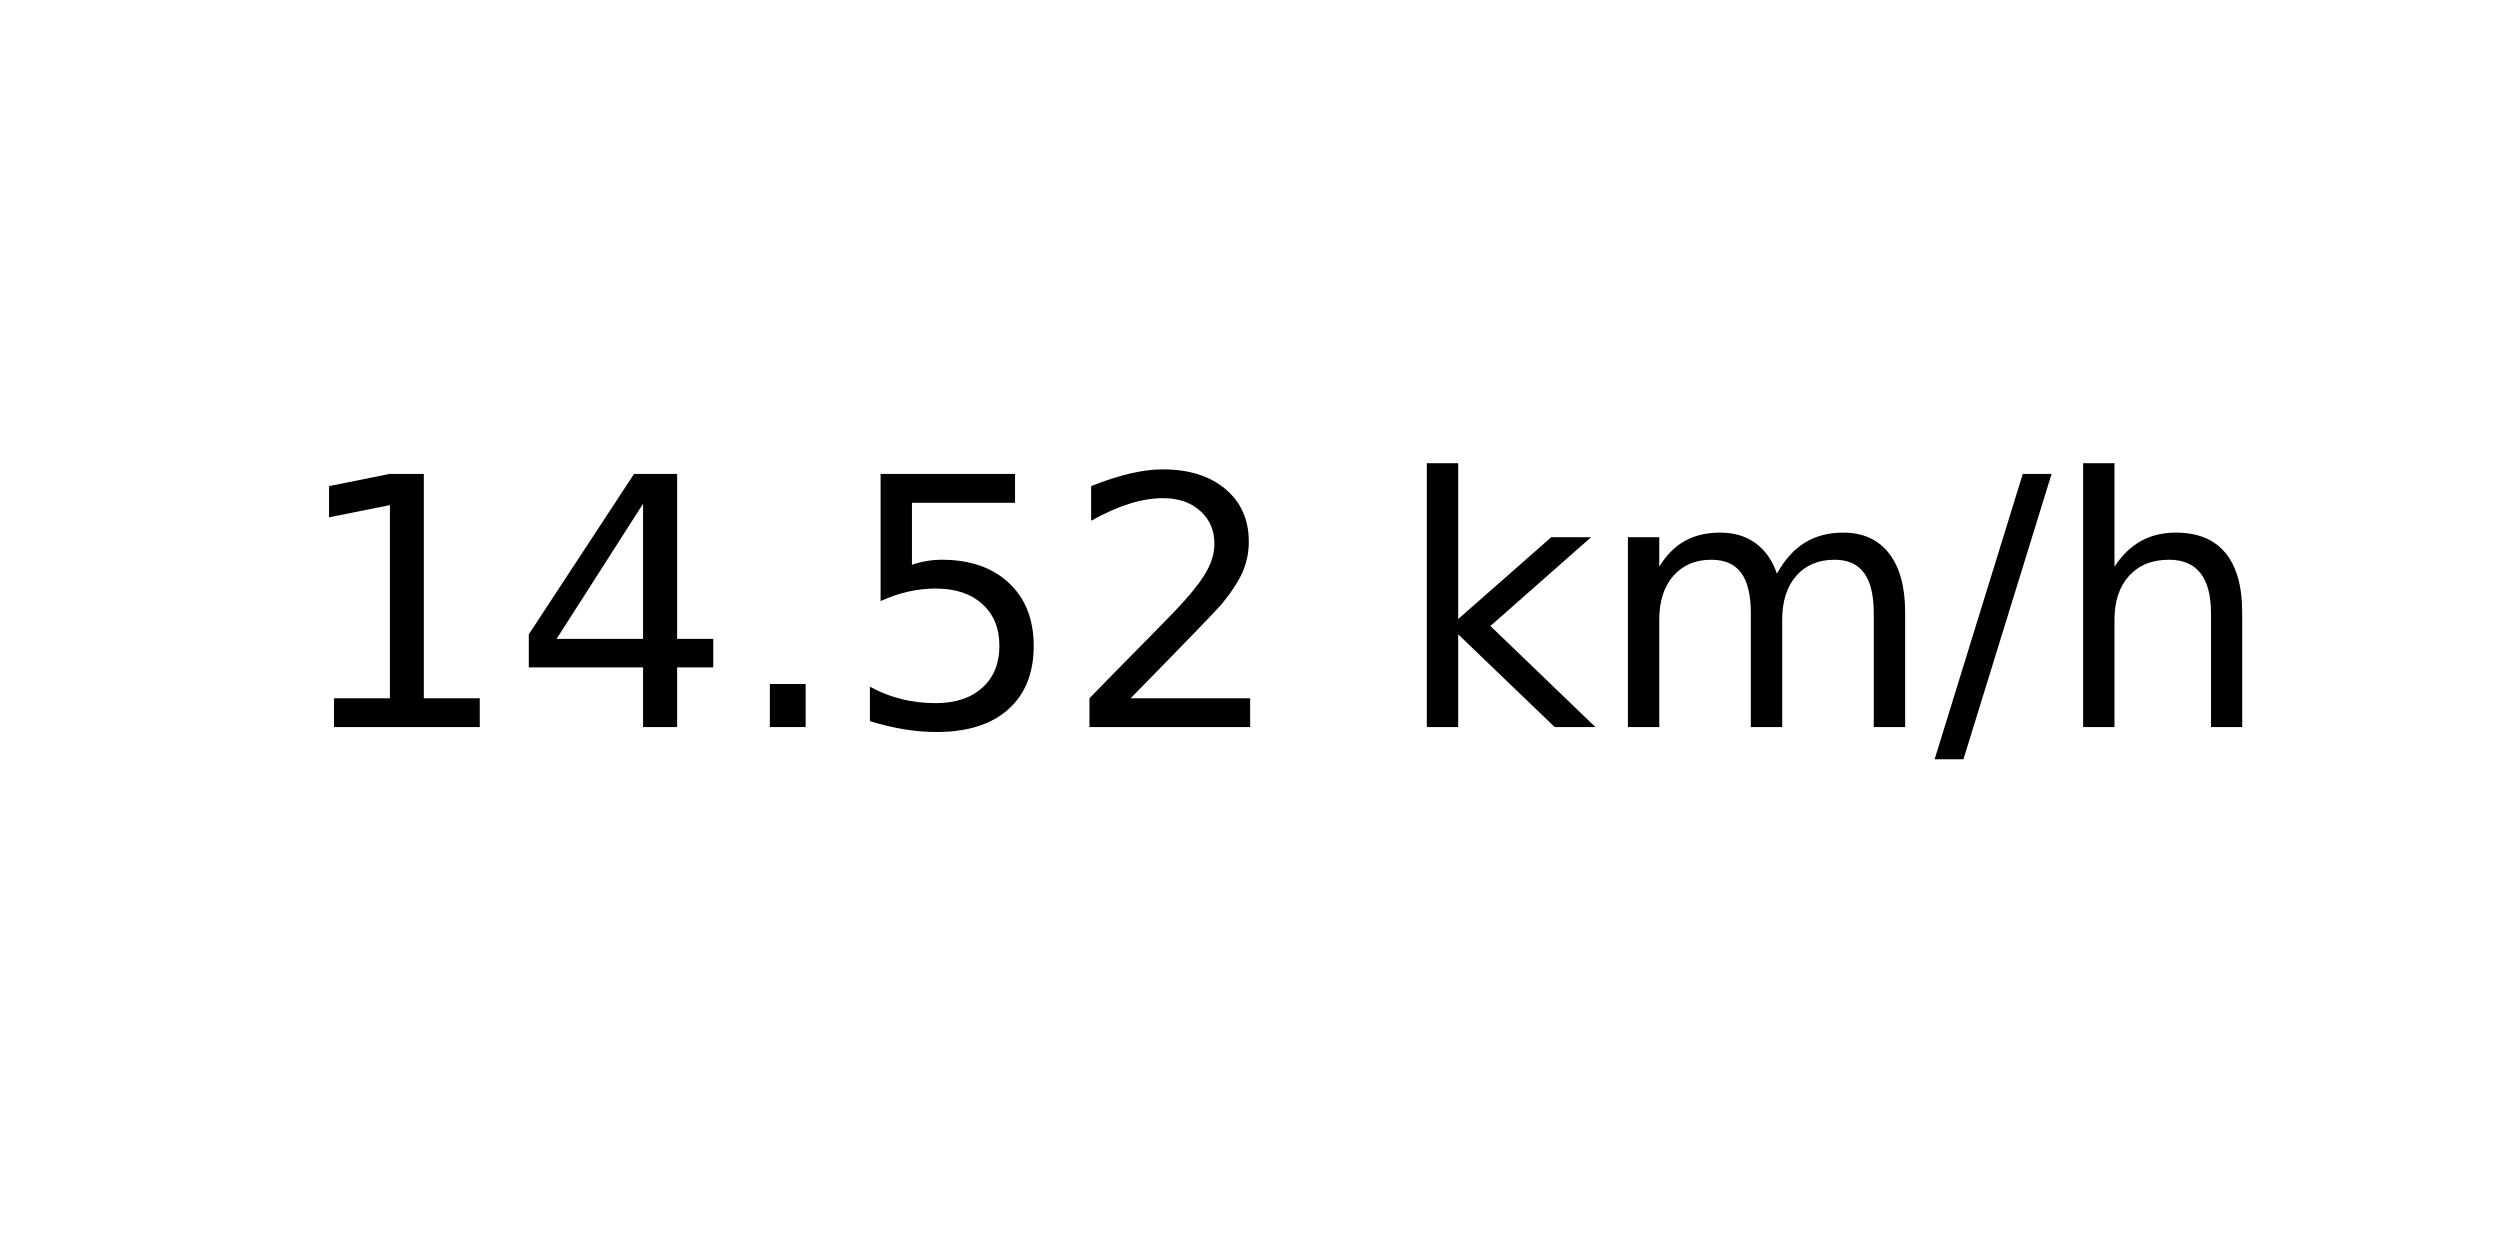
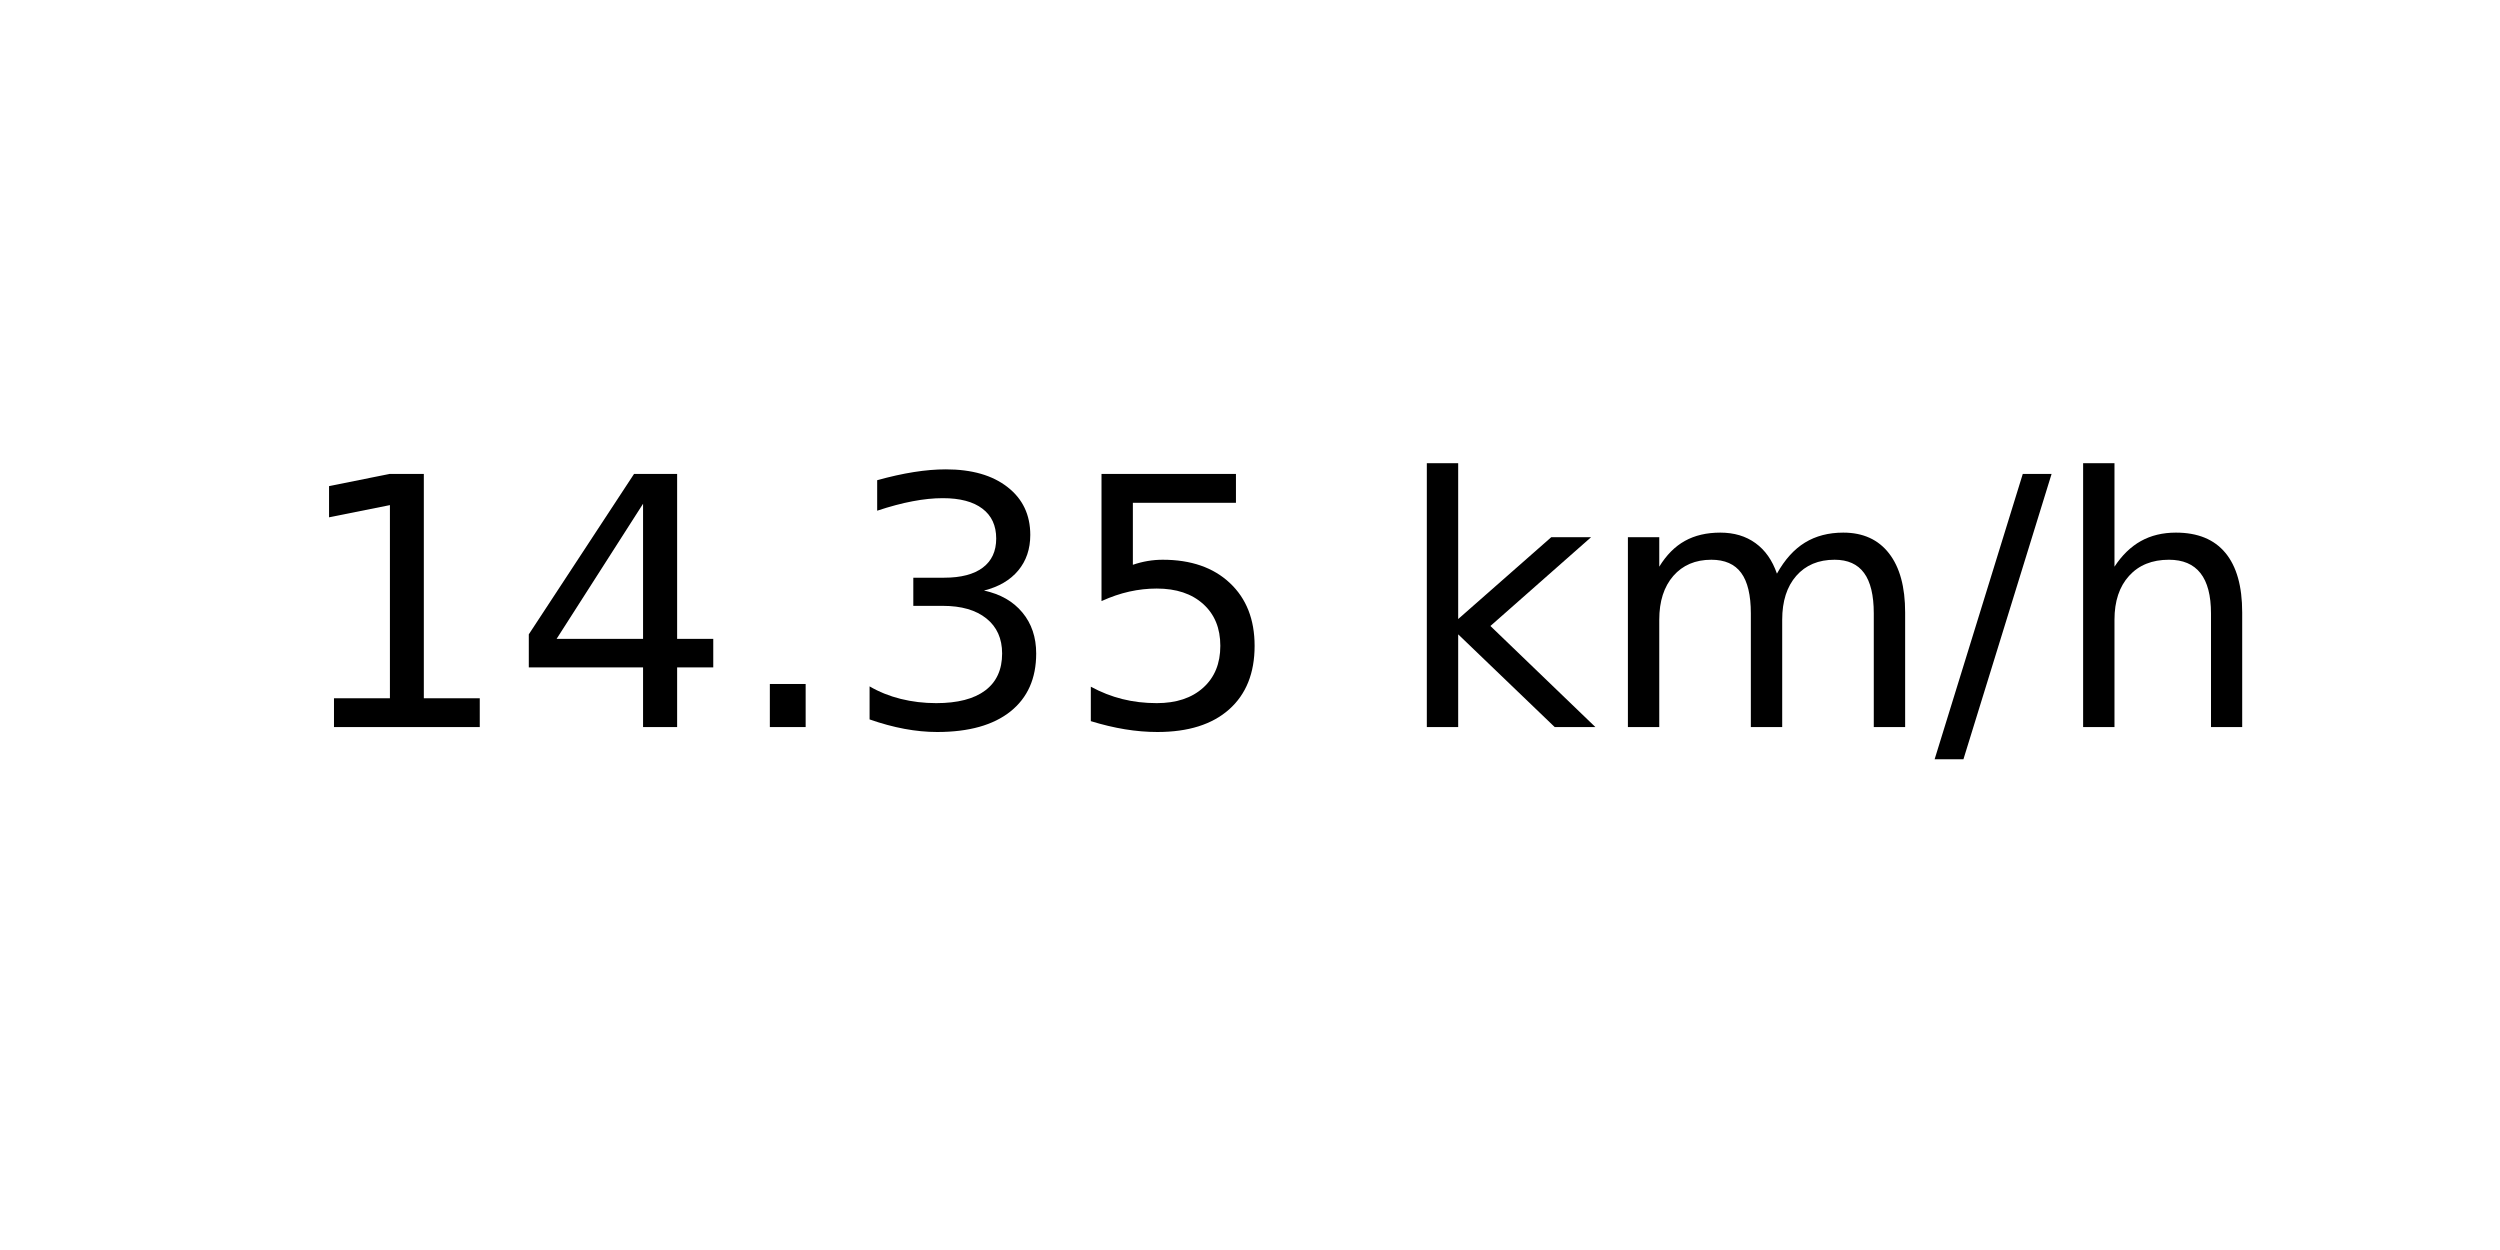
<svg xmlns="http://www.w3.org/2000/svg" xmlns:xlink="http://www.w3.org/1999/xlink" width="72pt" height="36pt" viewBox="0 0 72 36" version="1.1">
  <defs>
    <style type="text/css">*{stroke-linejoin: round; stroke-linecap: butt}</style>
  </defs>
  <g id="figure_1">
    <g id="axes_1">
      <g id="text_1">
        <g transform="translate(8.378125 20.93937) scale(0.1 -0.1)">
          <defs>
            <path id="DejaVuSans-31" d="M 794 531  L 1825 531  L 1825 4091  L 703 3866  L 703 4441  L 1819 4666  L 2450 4666  L 2450 531  L 3481 531  L 3481 0  L 794 0  L 794 531  z " transform="scale(0.015625)" />
            <path id="DejaVuSans-34" d="M 2419 4116  L 825 1625  L 2419 1625  L 2419 4116  z M 2253 4666  L 3047 4666  L 3047 1625  L 3713 1625  L 3713 1100  L 3047 1100  L 3047 0  L 2419 0  L 2419 1100  L 313 1100  L 313 1709  L 2253 4666  z " transform="scale(0.015625)" />
            <path id="DejaVuSans-2e" d="M 684 794  L 1344 794  L 1344 0  L 684 0  L 684 794  z " transform="scale(0.015625)" />
+             <path id="DejaVuSans-33" d="M 2597 2516  Q 3050 2419 3304 2112  Q 3559 1806 3559 1356  Q 3559 666 3084 287  Q 2609 -91 1734 -91  Q 1441 -91 1130 -33  Q 819 25 488 141  L 488 750  Q 750 597 1062 519  Q 1375 441 1716 441  Q 2309 441 2620 675  Q 2931 909 2931 1356  Q 2931 1769 2642 2001  Q 2353 2234 1838 2234  L 1294 2234  L 1294 2753  L 1863 2753  Q 2328 2753 2575 2939  Q 2822 3125 2822 3475  Q 2822 3834 2567 4026  Q 2313 4219 1838 4219  Q 1578 4219 1281 4162  Q 984 4106 628 3988  L 628 4550  Q 988 4650 1302 4700  Q 1616 4750 1894 4750  Q 2613 4750 3031 4423  Q 3450 4097 3450 3541  Q 3450 3153 3228 2886  Q 3006 2619 2597 2516  z " transform="scale(0.015625)" />
            <path id="DejaVuSans-35" d="M 691 4666  L 3169 4666  L 3169 4134  L 1269 4134  L 1269 2991  Q 1406 3038 1543 3061  Q 1681 3084 1819 3084  Q 2600 3084 3056 2656  Q 3513 2228 3513 1497  Q 3513 744 3044 326  Q 2575 -91 1722 -91  Q 1428 -91 1123 -41  Q 819 9 494 109  L 494 744  Q 775 591 1075 516  Q 1375 441 1709 441  Q 2250 441 2565 725  Q 2881 1009 2881 1497  Q 2881 1984 2565 2268  Q 2250 2553 1709 2553  Q 1456 2553 1204 2497  Q 953 2441 691 2322  L 691 4666  z " transform="scale(0.015625)" />
-             <path id="DejaVuSans-32" d="M 1228 531  L 3431 531  L 3431 0  L 469 0  L 469 531  Q 828 903 1448 1529  Q 2069 2156 2228 2338  Q 2531 2678 2651 2914  Q 2772 3150 2772 3378  Q 2772 3750 2511 3984  Q 2250 4219 1831 4219  Q 1534 4219 1204 4116  Q 875 4013 500 3803  L 500 4441  Q 881 4594 1212 4672  Q 1544 4750 1819 4750  Q 2544 4750 2975 4387  Q 3406 4025 3406 3419  Q 3406 3131 3298 2873  Q 3191 2616 2906 2266  Q 2828 2175 2409 1742  Q 1991 1309 1228 531  z " transform="scale(0.015625)" />
            <path id="DejaVuSans-20" transform="scale(0.015625)" />
            <path id="DejaVuSans-6b" d="M 581 4863  L 1159 4863  L 1159 1991  L 2875 3500  L 3609 3500  L 1753 1863  L 3688 0  L 2938 0  L 1159 1709  L 1159 0  L 581 0  L 581 4863  z " transform="scale(0.015625)" />
            <path id="DejaVuSans-6d" d="M 3328 2828  Q 3544 3216 3844 3400  Q 4144 3584 4550 3584  Q 5097 3584 5394 3201  Q 5691 2819 5691 2113  L 5691 0  L 5113 0  L 5113 2094  Q 5113 2597 4934 2840  Q 4756 3084 4391 3084  Q 3944 3084 3684 2787  Q 3425 2491 3425 1978  L 3425 0  L 2847 0  L 2847 2094  Q 2847 2600 2669 2842  Q 2491 3084 2119 3084  Q 1678 3084 1418 2786  Q 1159 2488 1159 1978  L 1159 0  L 581 0  L 581 3500  L 1159 3500  L 1159 2956  Q 1356 3278 1631 3431  Q 1906 3584 2284 3584  Q 2666 3584 2933 3390  Q 3200 3197 3328 2828  z " transform="scale(0.015625)" />
            <path id="DejaVuSans-2f" d="M 1625 4666  L 2156 4666  L 531 -594  L 0 -594  L 1625 4666  z " transform="scale(0.015625)" />
            <path id="DejaVuSans-68" d="M 3513 2113  L 3513 0  L 2938 0  L 2938 2094  Q 2938 2591 2744 2837  Q 2550 3084 2163 3084  Q 1697 3084 1428 2787  Q 1159 2491 1159 1978  L 1159 0  L 581 0  L 581 4863  L 1159 4863  L 1159 2956  Q 1366 3272 1645 3428  Q 1925 3584 2291 3584  Q 2894 3584 3203 3211  Q 3513 2838 3513 2113  z " transform="scale(0.015625)" />
          </defs>
          <use xlink:href="#DejaVuSans-31" />
          <use xlink:href="#DejaVuSans-34" x="63.623" />
          <use xlink:href="#DejaVuSans-2e" x="127.246" />
-           <use xlink:href="#DejaVuSans-35" x="159.033" />
-           <use xlink:href="#DejaVuSans-32" x="222.656" />
+           <use xlink:href="#DejaVuSans-33" x="159.033" />
+           <use xlink:href="#DejaVuSans-35" x="222.656" />
          <use xlink:href="#DejaVuSans-20" x="286.279" />
          <use xlink:href="#DejaVuSans-6b" x="318.066" />
          <use xlink:href="#DejaVuSans-6d" x="375.977" />
          <use xlink:href="#DejaVuSans-2f" x="473.389" />
          <use xlink:href="#DejaVuSans-68" x="507.08" />
        </g>
      </g>
    </g>
  </g>
</svg>
